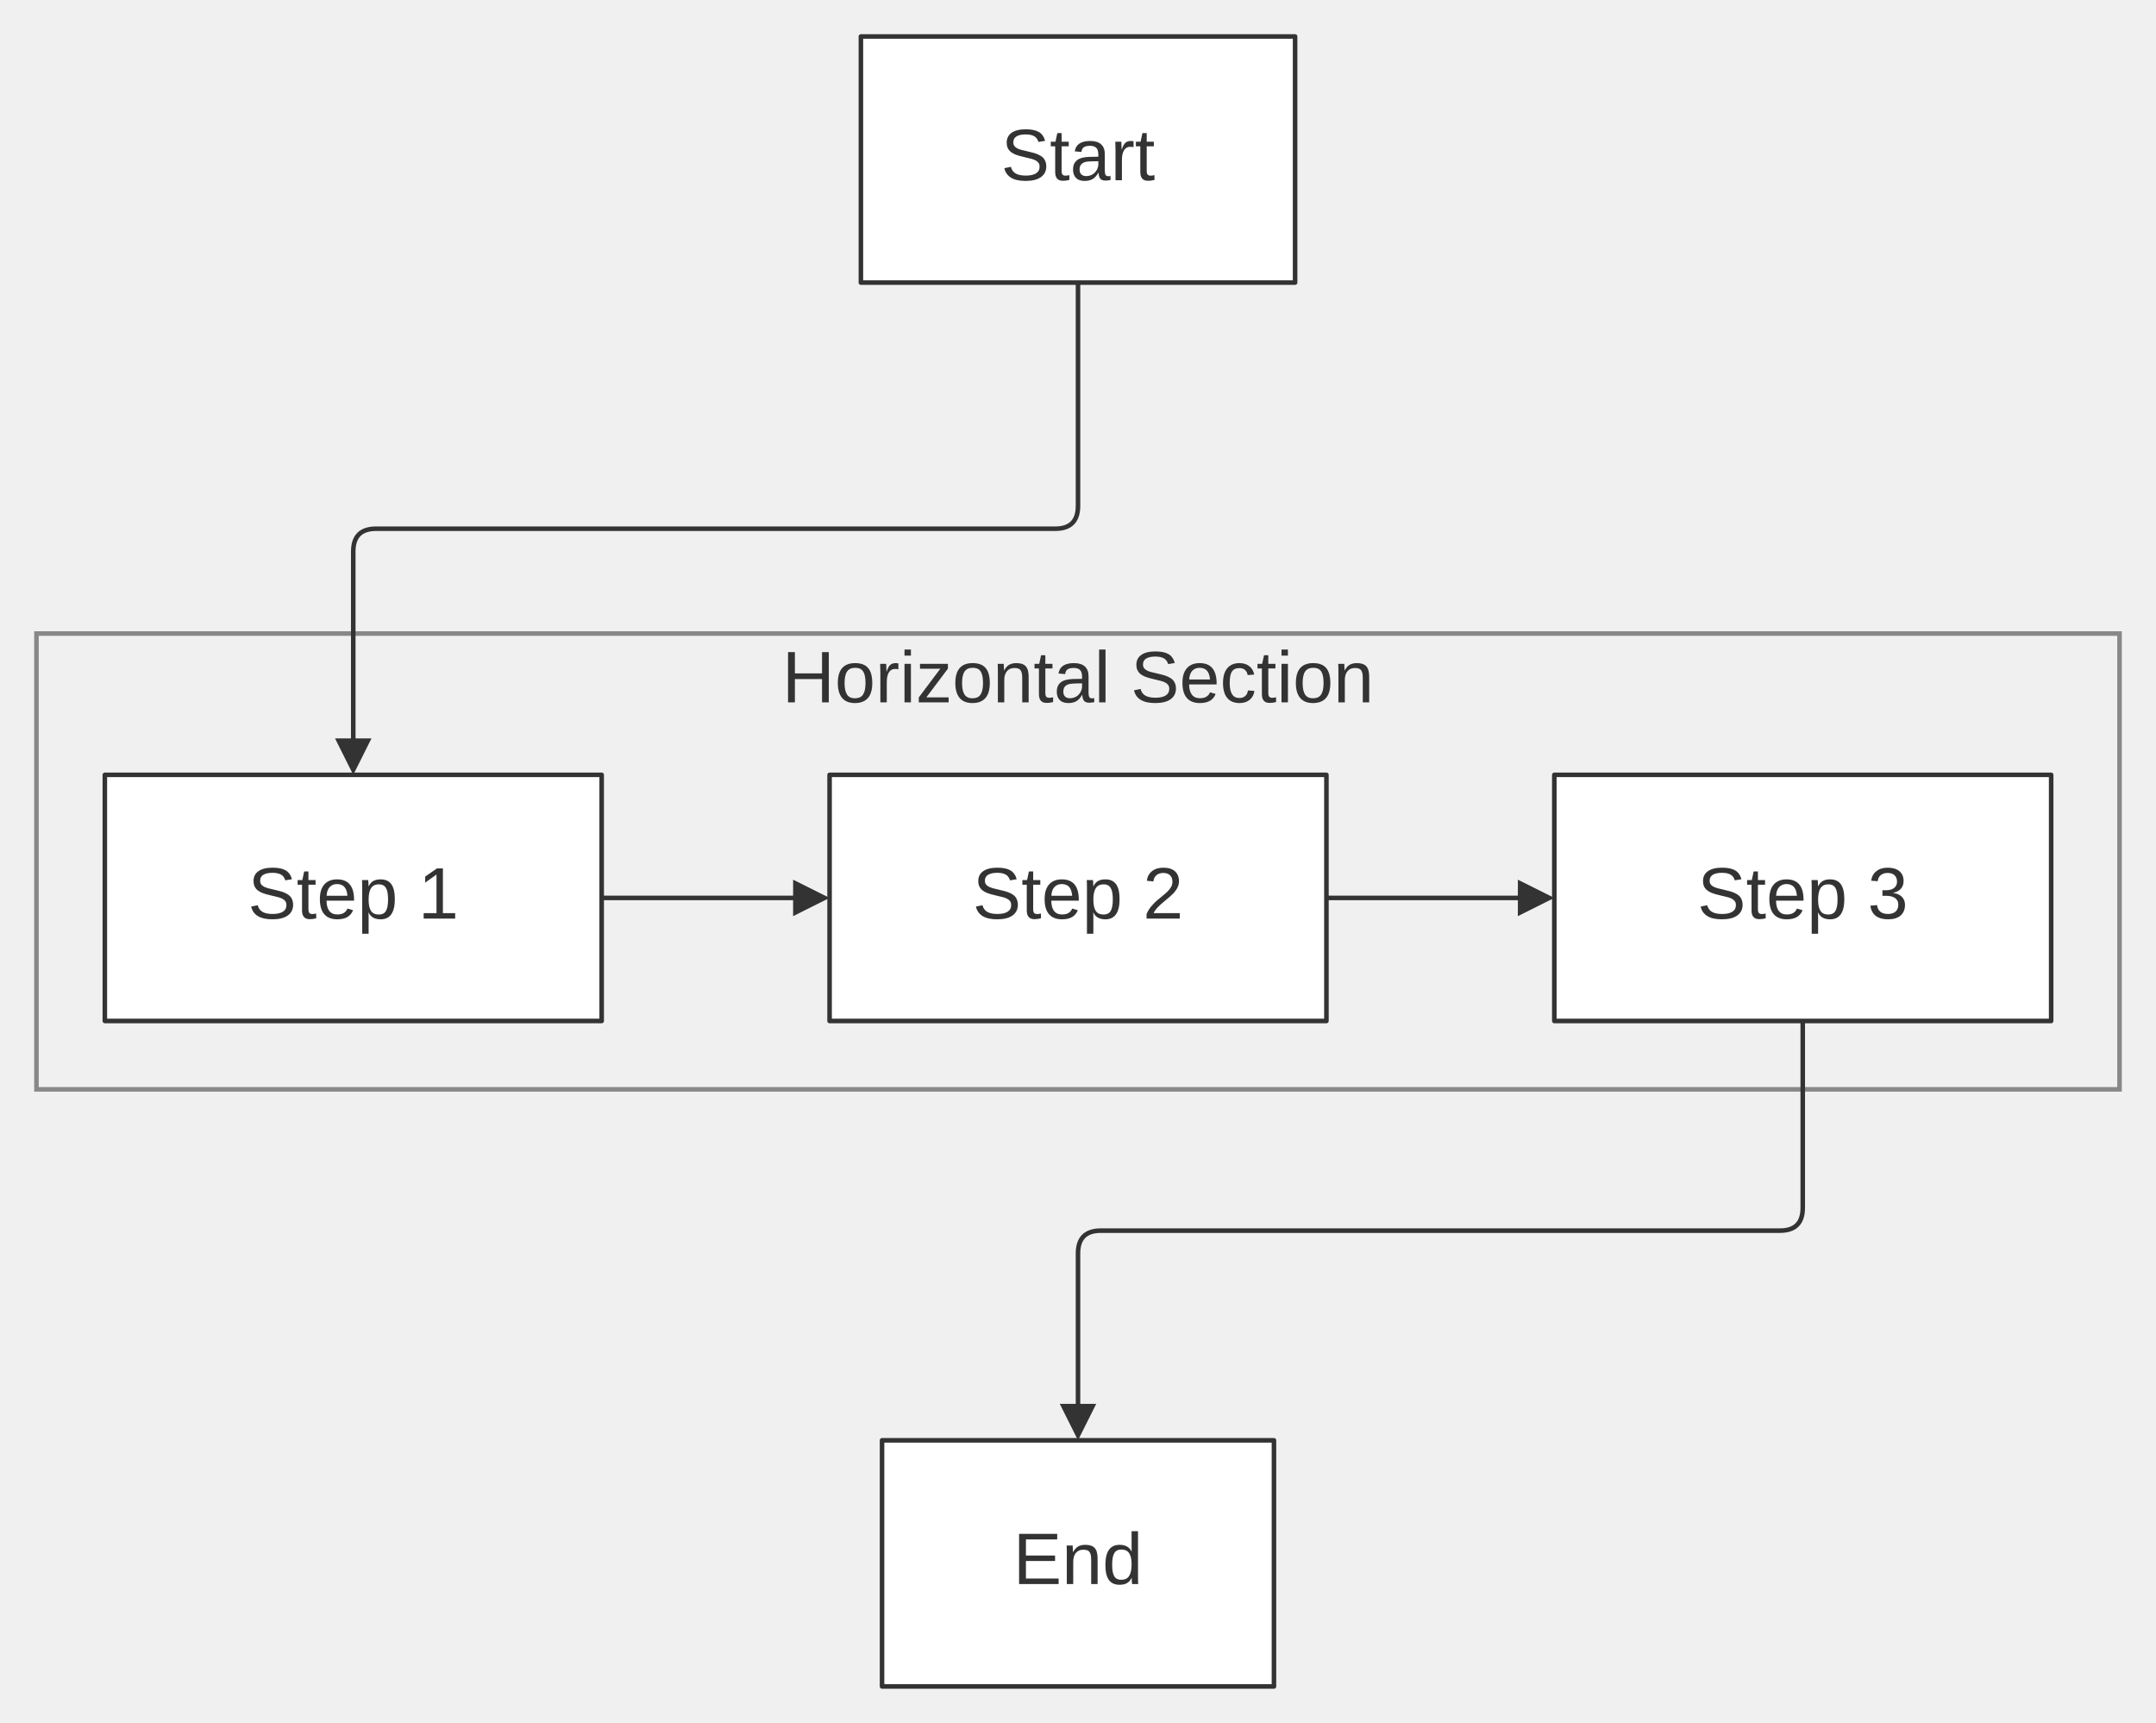
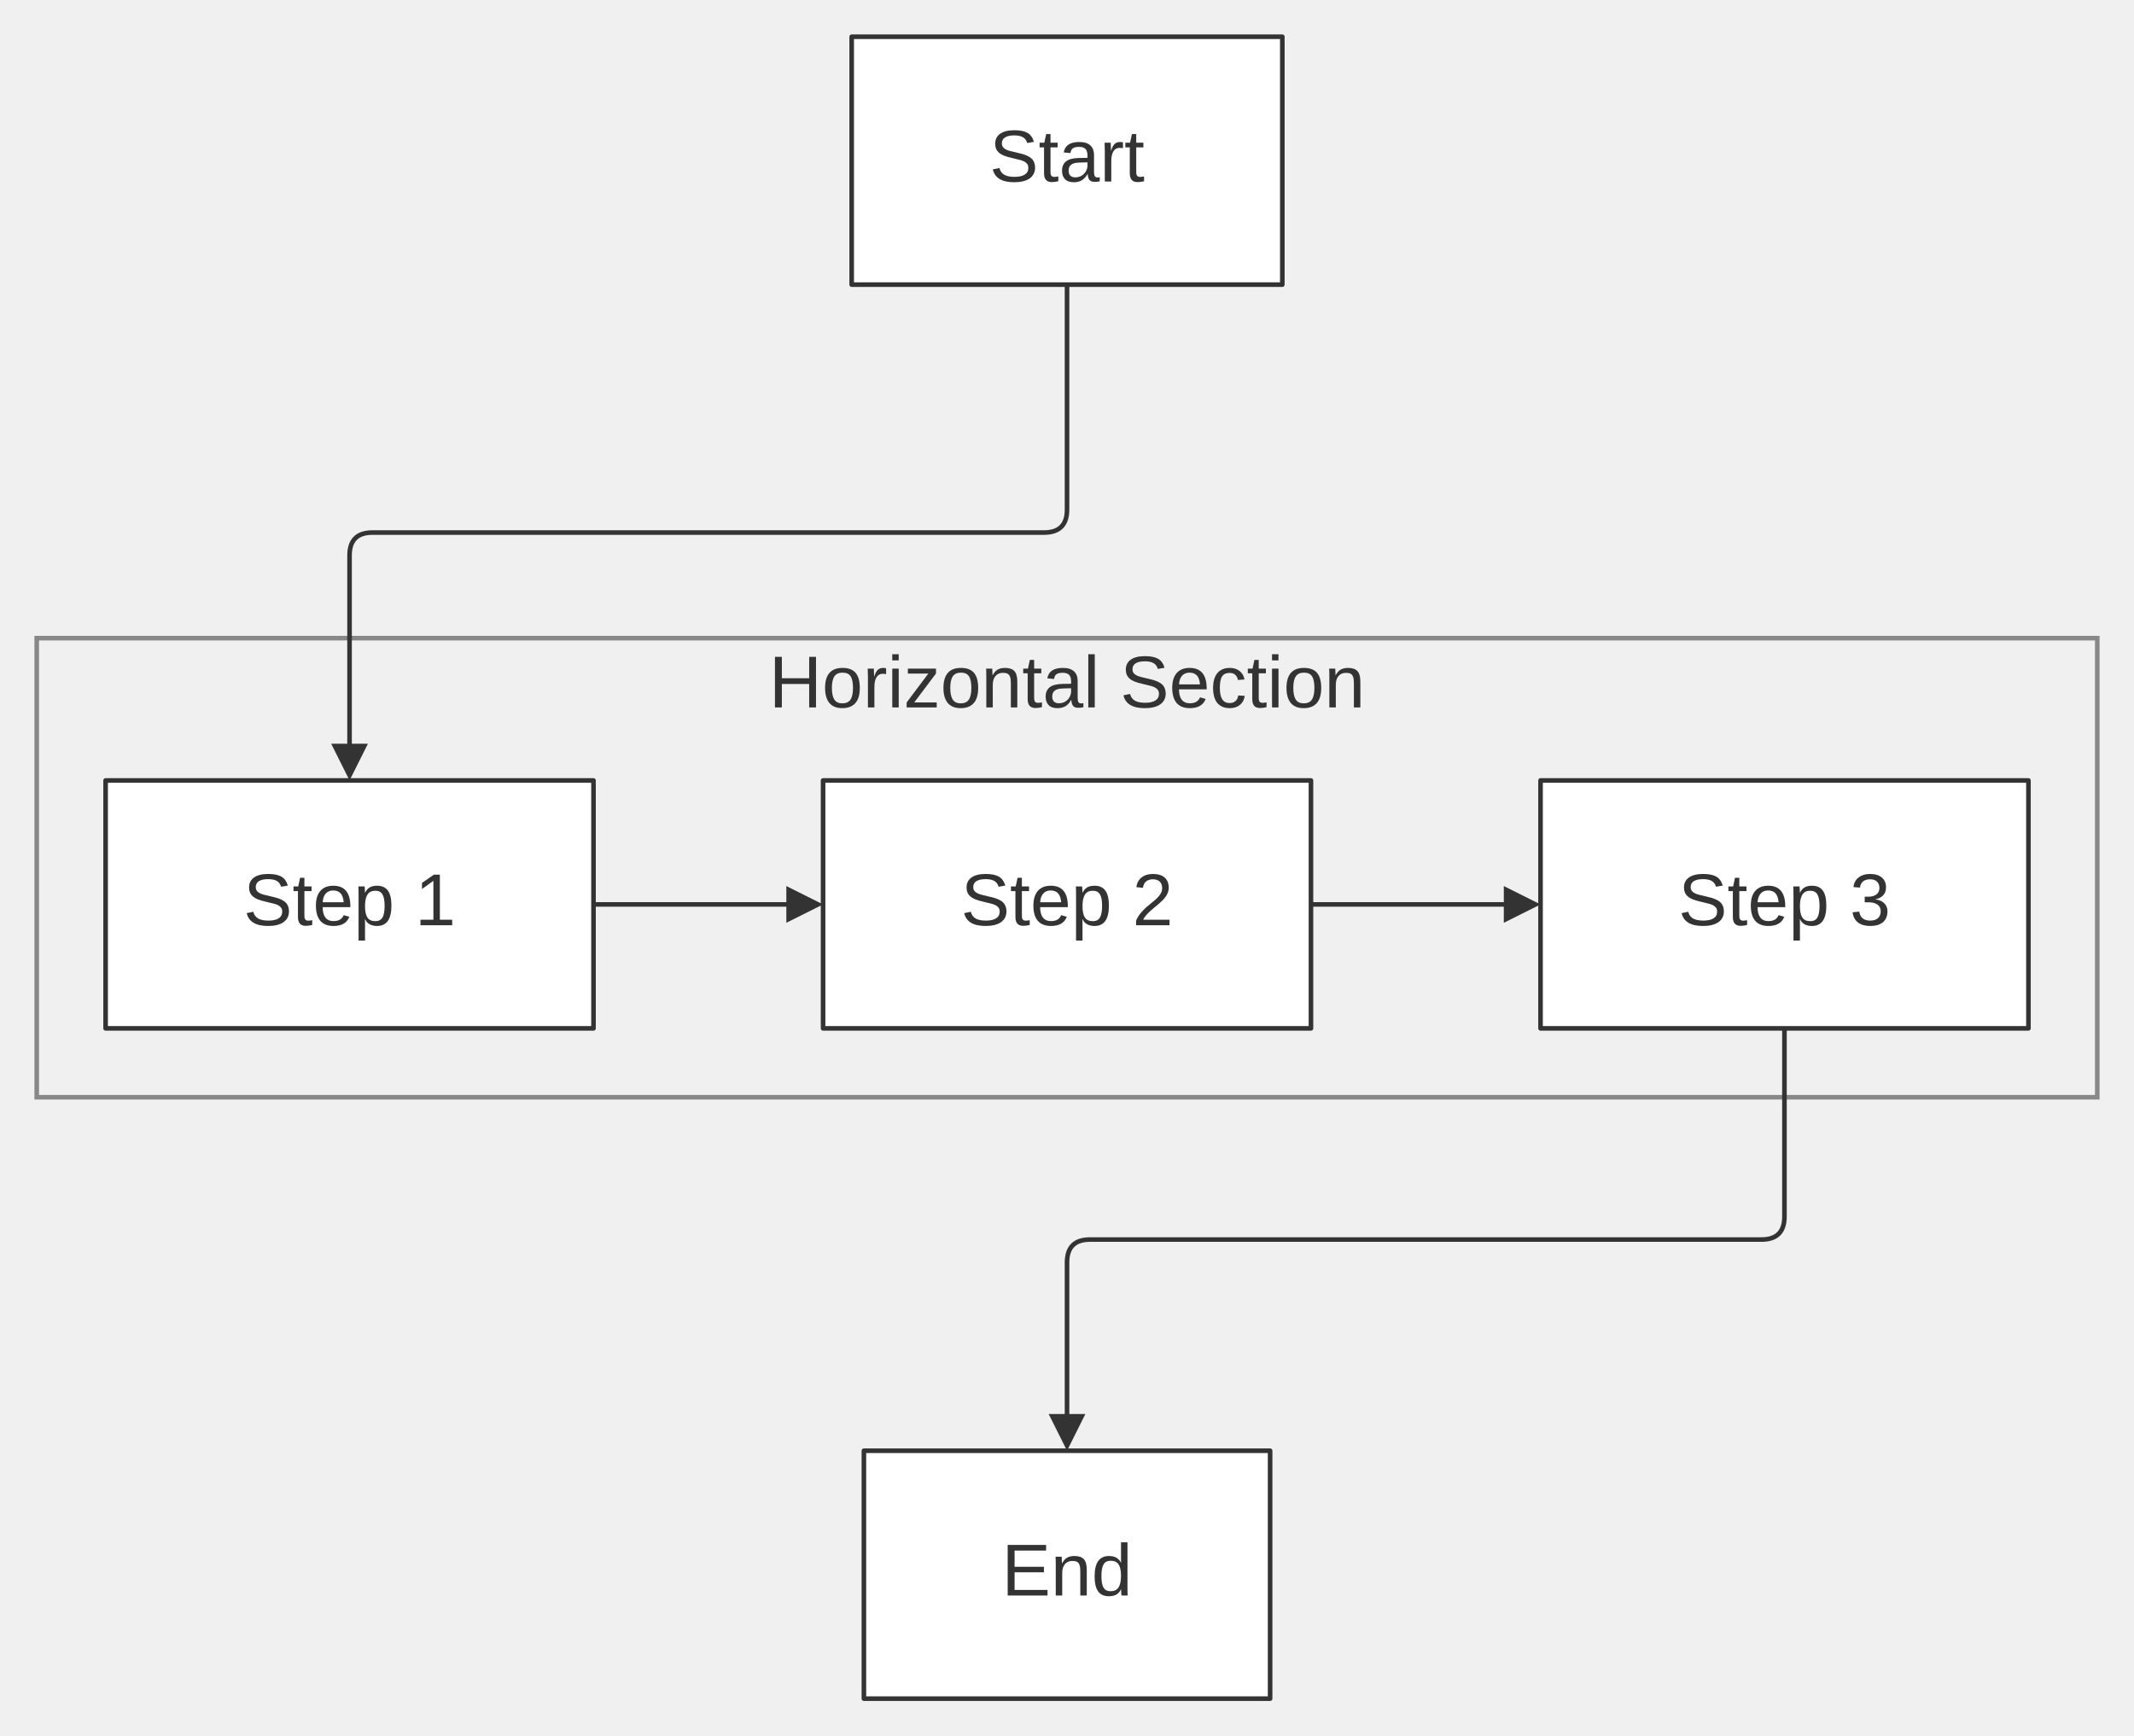
- <svg xmlns="http://www.w3.org/2000/svg" width="100%" viewBox="0 0 473.00 378.00" style="max-width: 473.00px; background-color: #ffffff;" font-family="&quot;trebuchet ms&quot;, verdana, arial, sans-serif" font-size="16.00">
+ <svg xmlns="http://www.w3.org/2000/svg" width="100%" viewBox="0 0 464.77 378.00" style="max-width: 464.77px; background-color: #ffffff;" font-family="&quot;trebuchet ms&quot;, verdana, arial, sans-serif" font-size="16.00">
  <defs>
    <marker id="arrowhead" viewBox="0 0 10.00 10.00" refX="5.00" refY="5.00" markerWidth="8.00" markerHeight="8.00" orient="auto-start-reverse" markerUnits="userSpaceOnUse">
      <path d="M 0 0 L 10.00 5.00 L 0 10.00 z" fill="#333" />
    </marker>
  </defs>
  <g transform="translate(-20.00,0.00)">
    <g class="clusters">
-       <rect class="subgraph" x="28.00" y="139.00" width="457.00" height="100.00" fill="none" stroke="#888" stroke-width="1.00" />
-       <text x="256.50" y="143.00" text-anchor="middle" dominant-baseline="hanging" fill="#333">Horizontal Section</text>
+       <rect class="subgraph" x="28.00" y="139.00" width="448.77" height="100.00" fill="none" stroke="#888" stroke-width="1.00" />
+       <text x="252.39" y="143.00" text-anchor="middle" dominant-baseline="hanging" fill="#333">Horizontal Section</text>
    </g>
    <g class="edgePaths">
-       <path d="M152.00,197.00 L198.00,197.00" stroke="#333" stroke-width="1.00" fill="none" stroke-linecap="round" stroke-linejoin="round" marker-end="url(#arrowhead)" />
-       <path d="M311.00,197.00 L357.00,197.00" stroke="#333" stroke-width="1.00" fill="none" stroke-linecap="round" stroke-linejoin="round" marker-end="url(#arrowhead)" />
-       <path d="M256.50,62.00 L256.50,111.00 Q256.50,116.00 251.50,116.00 L102.50,116.00 Q97.50,116.00 97.50,121.00 L97.50,166.00" stroke="#333" stroke-width="1.00" fill="none" stroke-linecap="round" stroke-linejoin="round" marker-end="url(#arrowhead)" />
-       <path d="M415.50,224.00 L415.50,265.00 Q415.50,270.00 410.50,270.00 L261.50,270.00 Q256.50,270.00 256.50,275.00 L256.50,312.00" stroke="#333" stroke-width="1.00" fill="none" stroke-linecap="round" stroke-linejoin="round" marker-end="url(#arrowhead)" />
+       <path d="M149.26,197.00 L195.26,197.00" stroke="#333" stroke-width="1.00" fill="none" stroke-linecap="round" stroke-linejoin="round" marker-end="url(#arrowhead)" />
+       <path d="M305.52,197.00 L351.52,197.00" stroke="#333" stroke-width="1.00" fill="none" stroke-linecap="round" stroke-linejoin="round" marker-end="url(#arrowhead)" />
+       <path d="M252.39,62.00 L252.39,111.00 Q252.39,116.00 247.39,116.00 L101.13,116.00 Q96.13,116.00 96.13,121.00 L96.13,166.00" stroke="#333" stroke-width="1.00" fill="none" stroke-linecap="round" stroke-linejoin="round" marker-end="url(#arrowhead)" />
+       <path d="M408.64,224.00 L408.64,265.00 Q408.64,270.00 403.64,270.00 L257.39,270.00 Q252.39,270.00 252.39,275.00 L252.39,312.00" stroke="#333" stroke-width="1.00" fill="none" stroke-linecap="round" stroke-linejoin="round" marker-end="url(#arrowhead)" />
    </g>
    <g class="nodes">
-       <rect x="43.00" y="170.00" width="109.00" height="54.00" fill="white" stroke="#333" stroke-width="1.00" stroke-linejoin="round" />
-       <text x="97.50" y="197.00" text-anchor="middle" dominant-baseline="middle" fill="#333">Step 1</text>
-       <rect x="202.00" y="170.00" width="109.00" height="54.00" fill="white" stroke="#333" stroke-width="1.00" stroke-linejoin="round" />
-       <text x="256.50" y="197.00" text-anchor="middle" dominant-baseline="middle" fill="#333">Step 2</text>
-       <rect x="361.00" y="170.00" width="109.00" height="54.00" fill="white" stroke="#333" stroke-width="1.00" stroke-linejoin="round" />
-       <text x="415.50" y="197.00" text-anchor="middle" dominant-baseline="middle" fill="#333">Step 3</text>
-       <rect x="213.51" y="316.00" width="85.98" height="54.00" fill="white" stroke="#333" stroke-width="1.00" stroke-linejoin="round" />
-       <text x="256.50" y="343.00" text-anchor="middle" dominant-baseline="middle" fill="#333">End</text>
-       <rect x="208.87" y="8.00" width="95.26" height="54.00" fill="white" stroke="#333" stroke-width="1.00" stroke-linejoin="round" />
-       <text x="256.50" y="35.00" text-anchor="middle" dominant-baseline="middle" fill="#333">Start</text>
+       <rect x="43.00" y="170.00" width="106.26" height="54.00" fill="white" stroke="#333" stroke-width="1.00" stroke-linejoin="round" />
+       <text x="96.13" y="197.00" text-anchor="middle" dominant-baseline="middle" fill="#333">Step 1</text>
+       <rect x="199.26" y="170.00" width="106.26" height="54.00" fill="white" stroke="#333" stroke-width="1.00" stroke-linejoin="round" />
+       <text x="252.39" y="197.00" text-anchor="middle" dominant-baseline="middle" fill="#333">Step 2</text>
+       <rect x="355.52" y="170.00" width="106.26" height="54.00" fill="white" stroke="#333" stroke-width="1.00" stroke-linejoin="round" />
+       <text x="408.64" y="197.00" text-anchor="middle" dominant-baseline="middle" fill="#333">Step 3</text>
+       <rect x="208.15" y="316.00" width="88.47" height="54.00" fill="white" stroke="#333" stroke-width="1.00" stroke-linejoin="round" />
+       <text x="252.39" y="343.00" text-anchor="middle" dominant-baseline="middle" fill="#333">End</text>
+       <rect x="205.49" y="8.00" width="93.79" height="54.00" fill="white" stroke="#333" stroke-width="1.00" stroke-linejoin="round" />
+       <text x="252.39" y="35.00" text-anchor="middle" dominant-baseline="middle" fill="#333">Start</text>
    </g>
    <g class="edgeLabels">
    </g>
  </g>
</svg>
